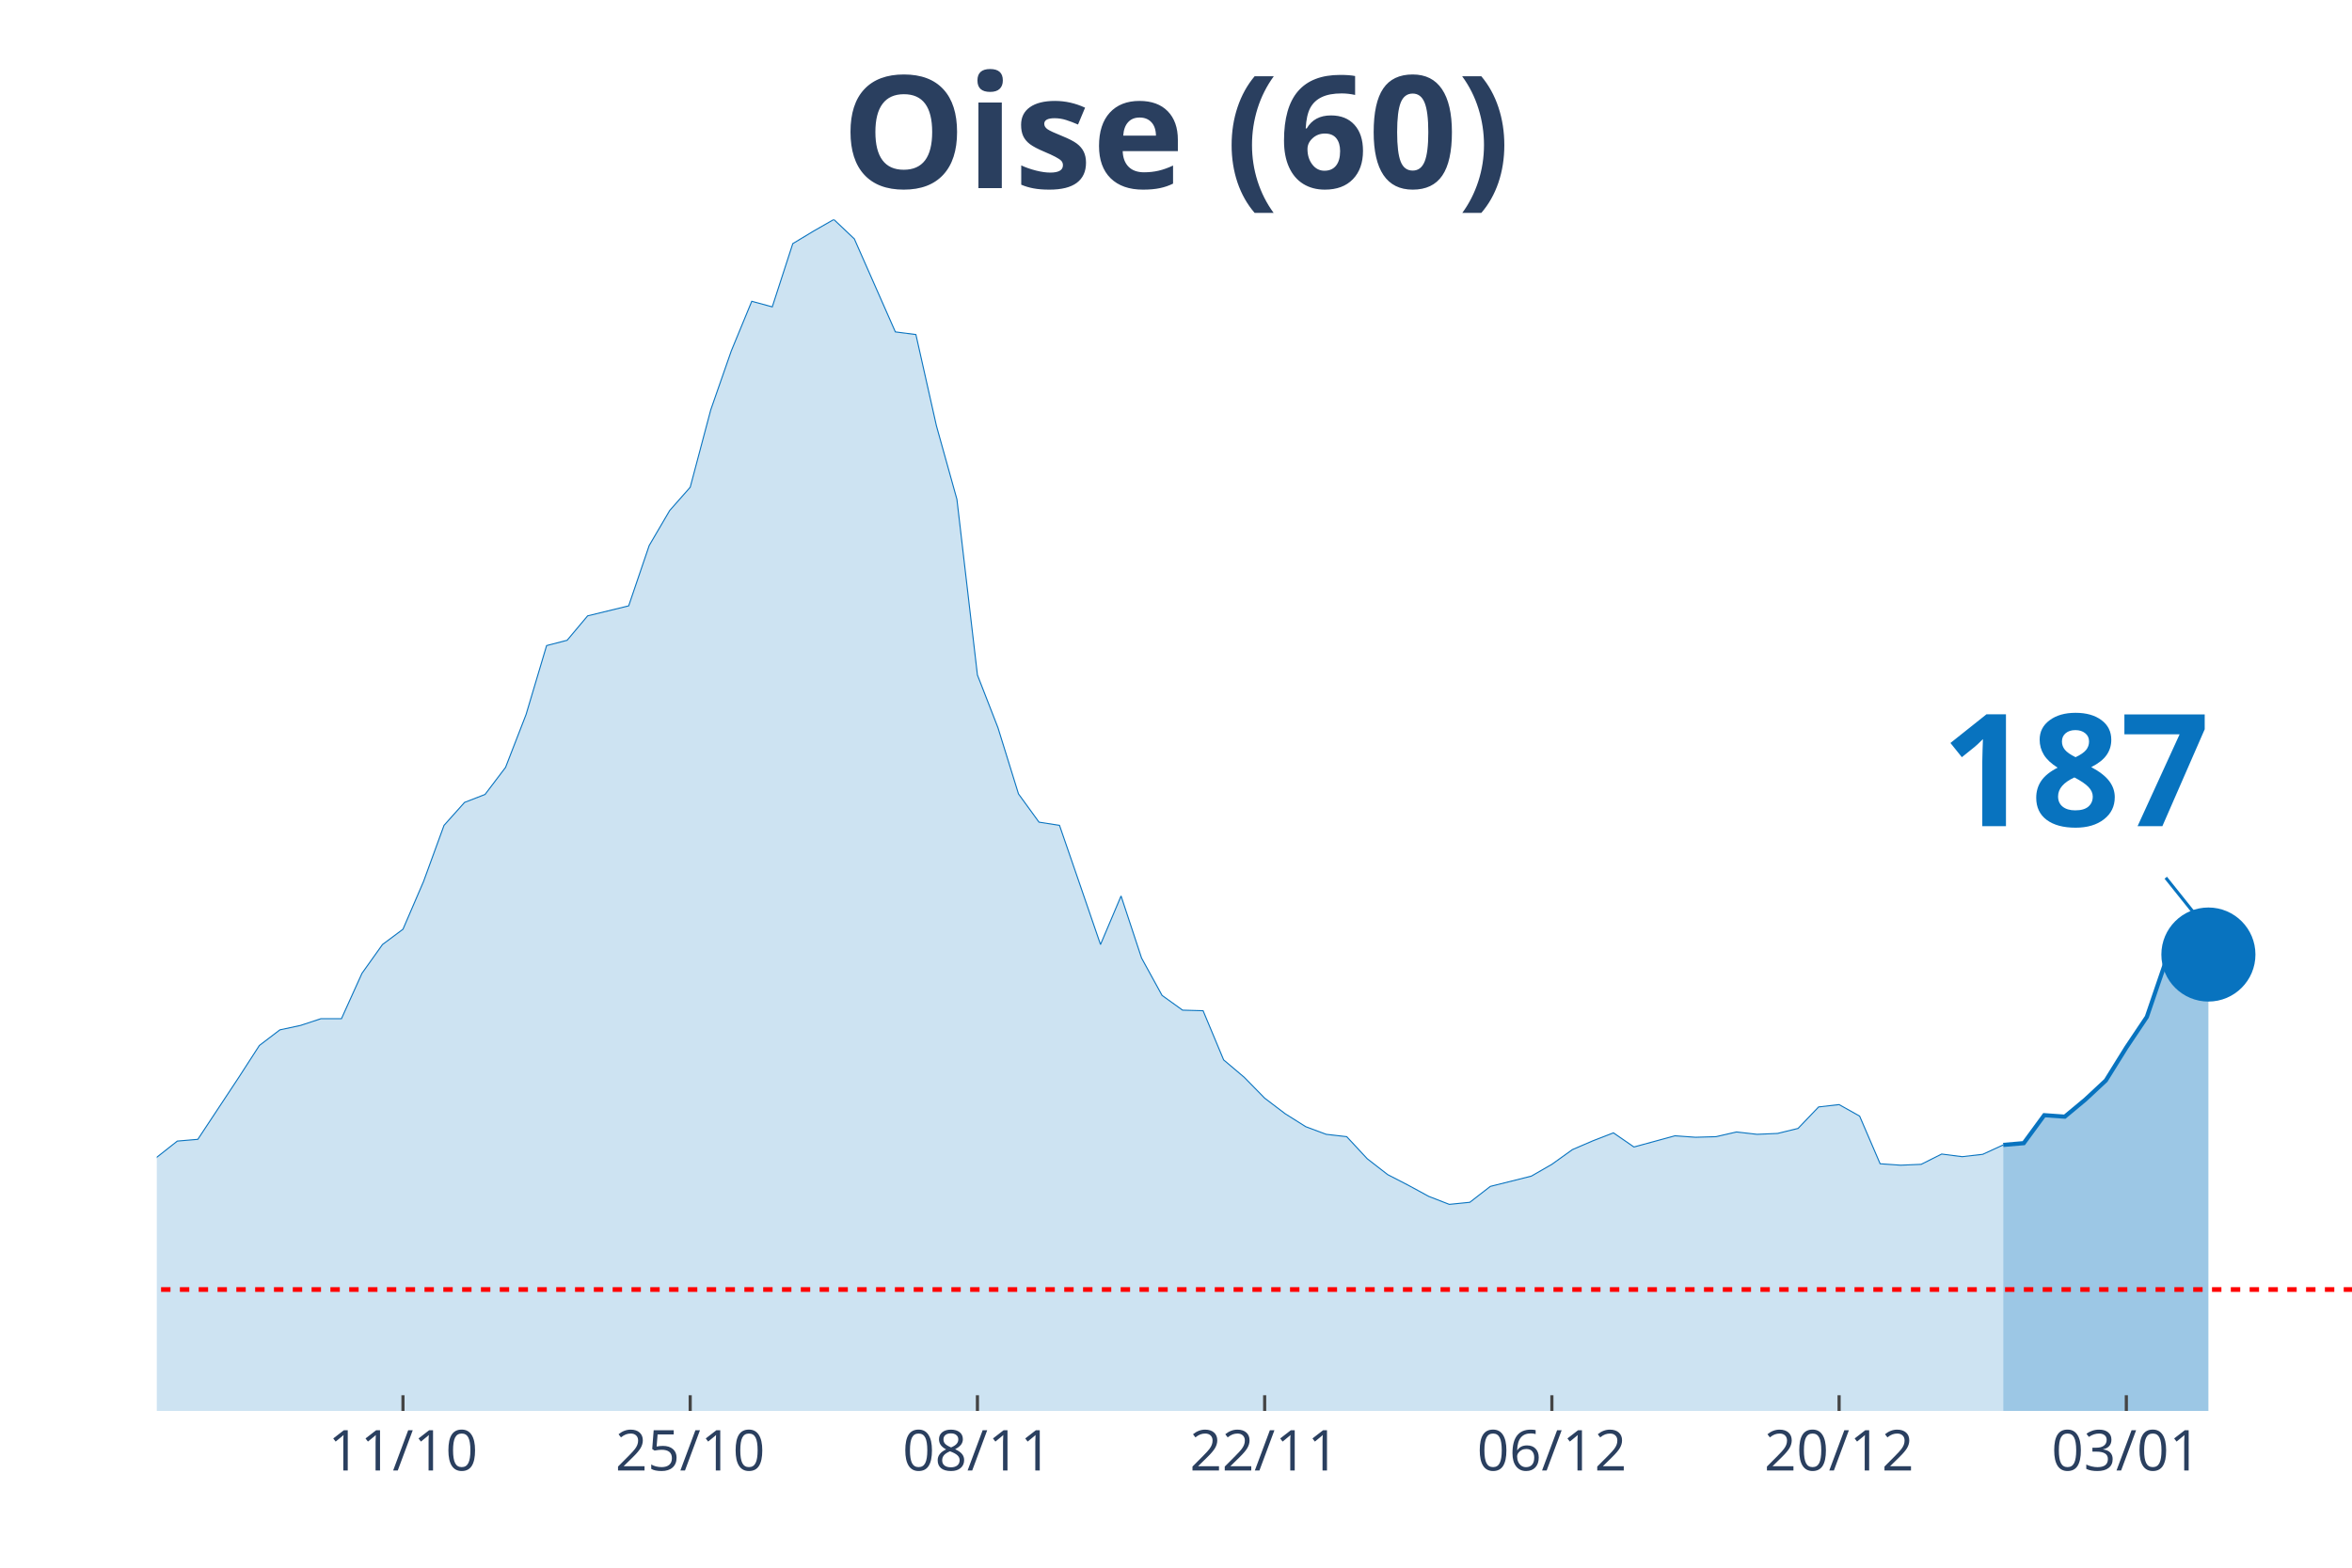
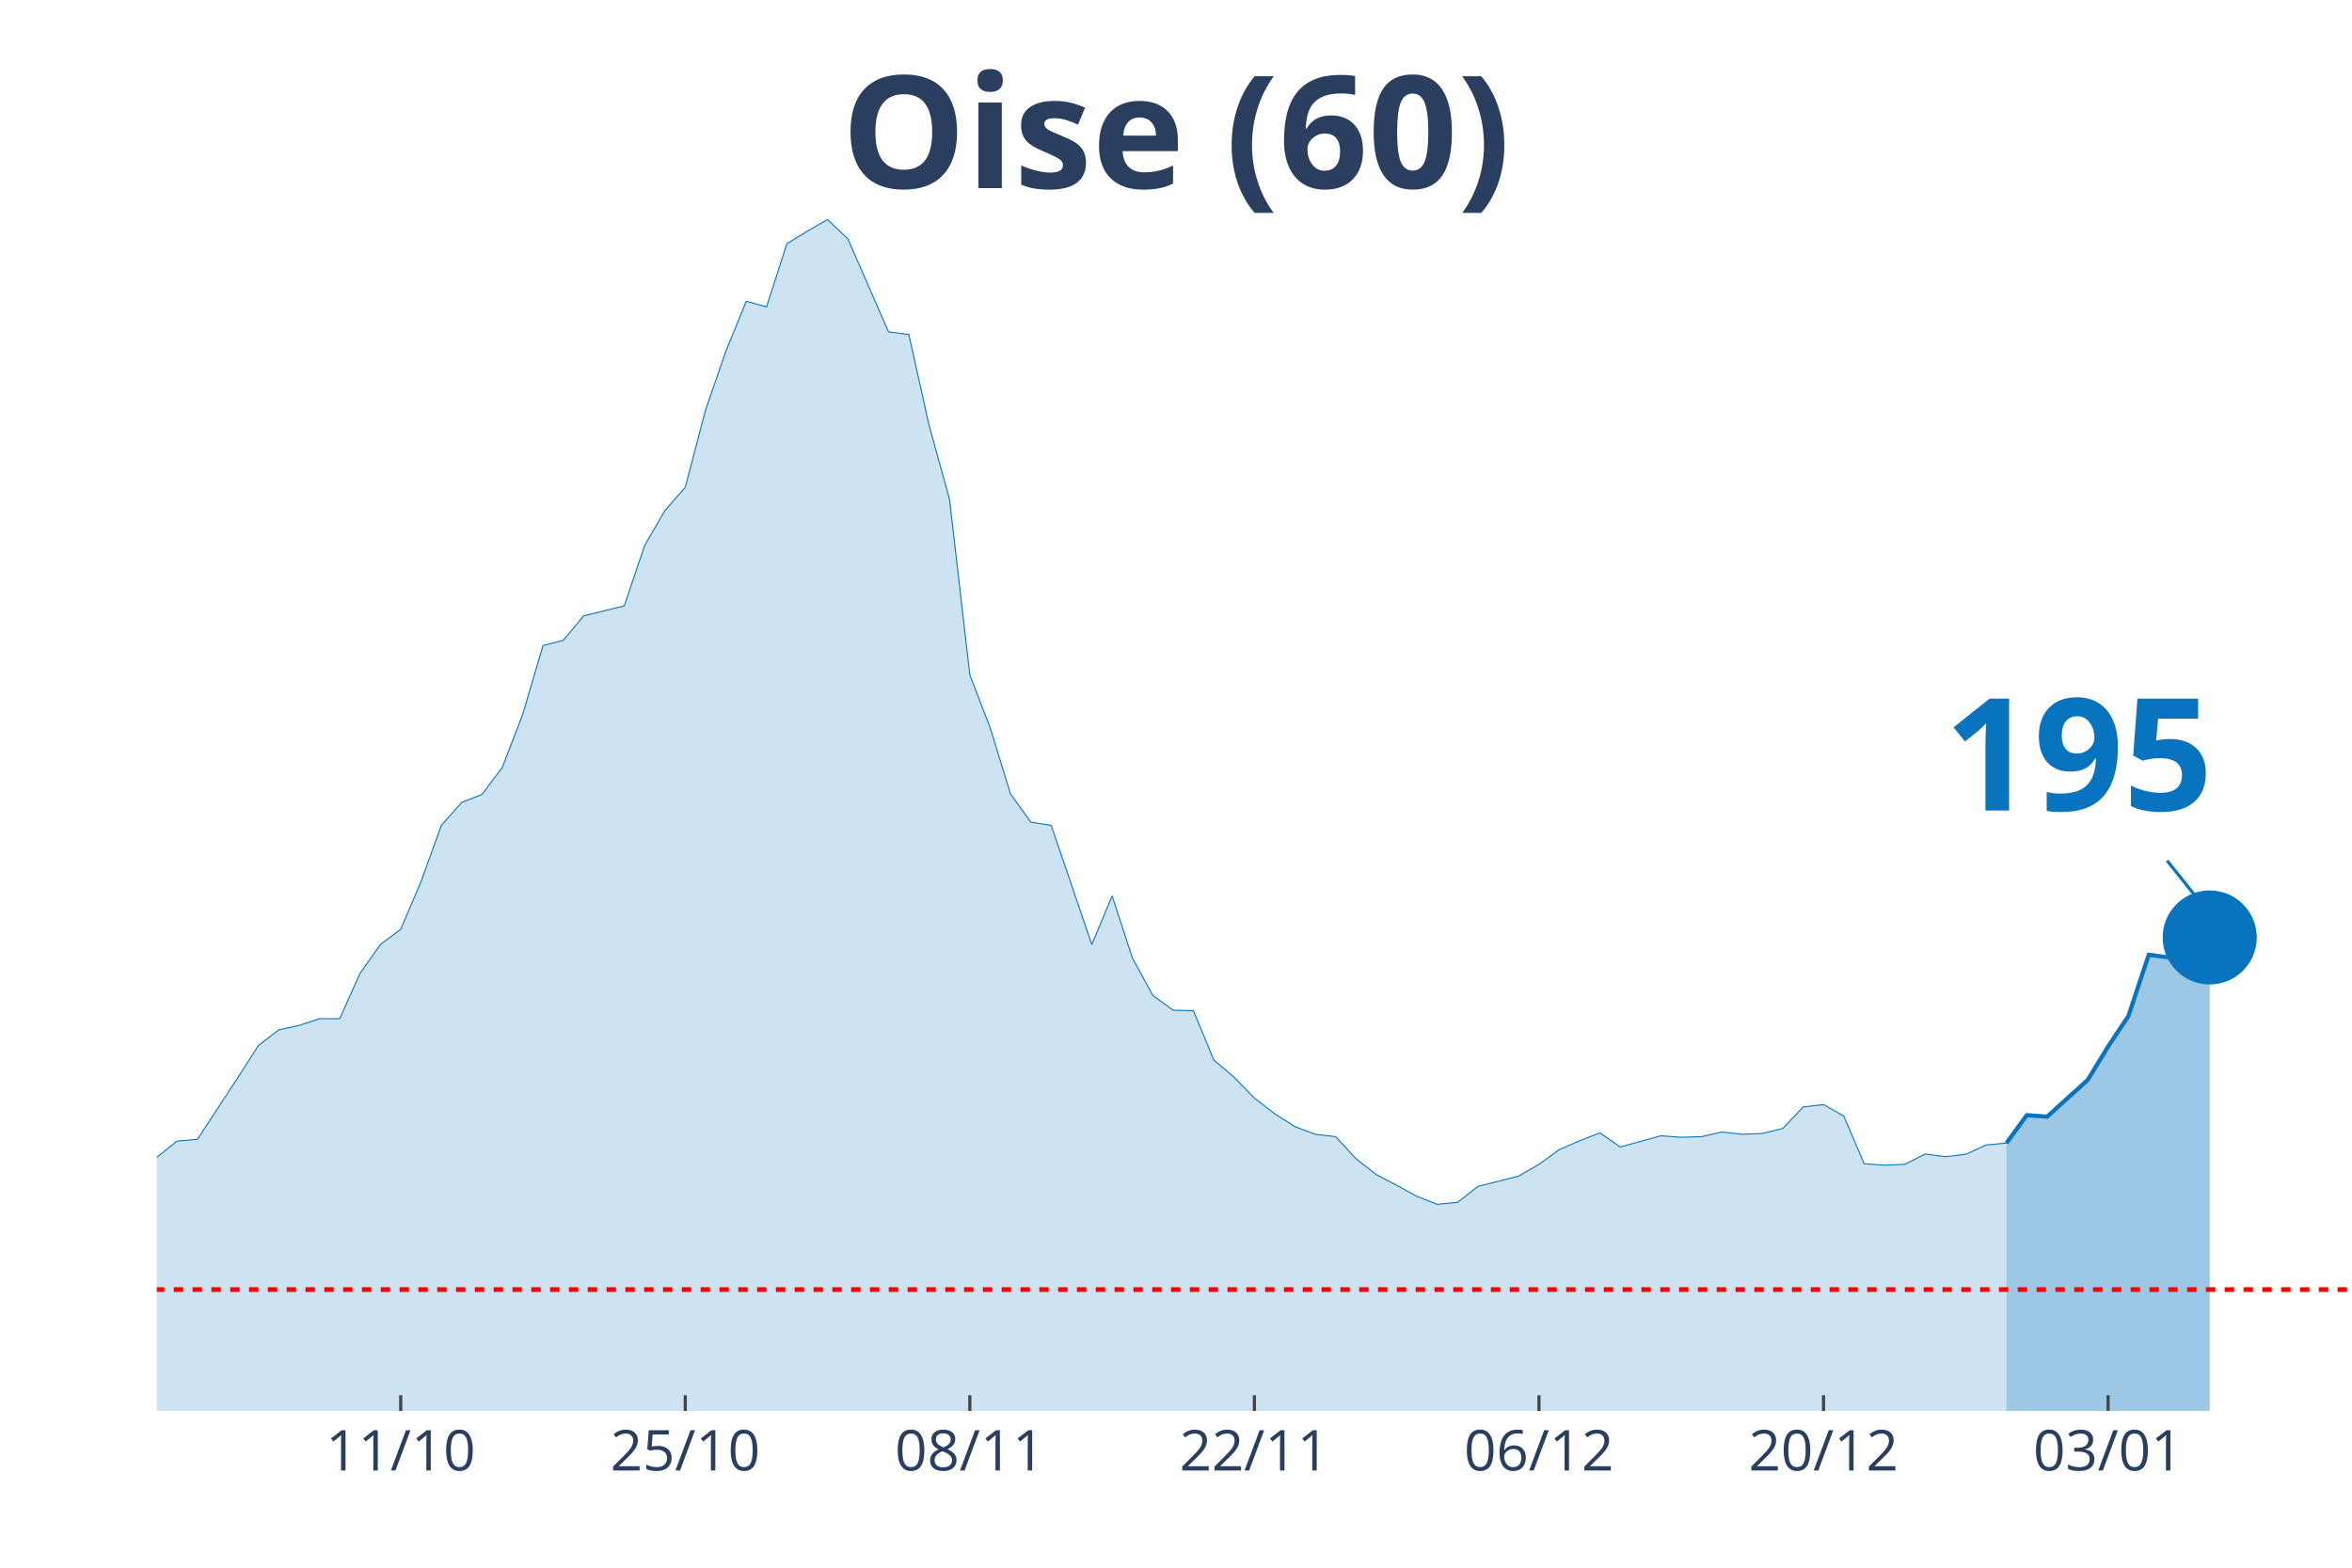
<svg xmlns="http://www.w3.org/2000/svg" class="main-svg" width="1125" height="750" style="" viewBox="0 0 750 500">
  <rect x="0" y="0" width="750" height="500" style="fill: rgb(0, 0, 0); fill-opacity: 0;" />
-   <defs id="defs-855f45">
+   <defs id="defs-f62cc1">
    <g class="clips">
-       <clipPath id="clip855f45xyplot" class="plotclip">
+       <clipPath id="clipf62cc1xyplot" class="plotclip">
        <rect width="700" height="380" />
      </clipPath>
-       <clipPath class="axesclip" id="clip855f45x">
+       <clipPath class="axesclip" id="clipf62cc1x">
        <rect x="50" y="0" width="700" height="500" />
      </clipPath>
-       <clipPath class="axesclip" id="clip855f45y">
+       <clipPath class="axesclip" id="clipf62cc1y">
        <rect x="0" y="70" width="750" height="380" />
      </clipPath>
-       <clipPath class="axesclip" id="clip855f45xy">
+       <clipPath class="axesclip" id="clipf62cc1xy">
        <rect x="50" y="70" width="700" height="380" />
      </clipPath>
    </g>
    <g class="gradients" />
  </defs>
  <g class="bglayer">
    <rect class="bg" x="50" y="70" width="700" height="380" style="fill: rgb(0, 0, 0); fill-opacity: 0; stroke-width: 0;" />
  </g>
  <g class="layer-below">
    <g class="imagelayer" />
    <g class="shapelayer" />
  </g>
  <g class="cartesianlayer">
    <g class="subplot xy">
      <g class="layer-subplot">
        <g class="shapelayer" />
        <g class="imagelayer" />
      </g>
      <g class="gridlayer">
        <g class="x">
-           <path class="xgrid crisp" transform="translate(128.5,0)" d="M0,70v380" style="stroke: rgb(255, 255, 255); stroke-opacity: 1; stroke-width: 1px;" />
-           <path class="xgrid crisp" transform="translate(220.09,0)" d="M0,70v380" style="stroke: rgb(255, 255, 255); stroke-opacity: 1; stroke-width: 1px;" />
-           <path class="xgrid crisp" transform="translate(311.68,0)" d="M0,70v380" style="stroke: rgb(255, 255, 255); stroke-opacity: 1; stroke-width: 1px;" />
-           <path class="xgrid crisp" transform="translate(403.27,0)" d="M0,70v380" style="stroke: rgb(255, 255, 255); stroke-opacity: 1; stroke-width: 1px;" />
-           <path class="xgrid crisp" transform="translate(494.86,0)" d="M0,70v380" style="stroke: rgb(255, 255, 255); stroke-opacity: 1; stroke-width: 1px;" />
-           <path class="xgrid crisp" transform="translate(586.45,0)" d="M0,70v380" style="stroke: rgb(255, 255, 255); stroke-opacity: 1; stroke-width: 1px;" />
-           <path class="xgrid crisp" transform="translate(678.04,0)" d="M0,70v380" style="stroke: rgb(255, 255, 255); stroke-opacity: 1; stroke-width: 1px;" />
+           <path class="xgrid crisp" transform="translate(127.78,0)" d="M0,70v380" style="stroke: rgb(255, 255, 255); stroke-opacity: 1; stroke-width: 1px;" />
+           <path class="xgrid crisp" transform="translate(218.52,0)" d="M0,70v380" style="stroke: rgb(255, 255, 255); stroke-opacity: 1; stroke-width: 1px;" />
+           <path class="xgrid crisp" transform="translate(309.26,0)" d="M0,70v380" style="stroke: rgb(255, 255, 255); stroke-opacity: 1; stroke-width: 1px;" />
+           <path class="xgrid crisp" transform="translate(400,0)" d="M0,70v380" style="stroke: rgb(255, 255, 255); stroke-opacity: 1; stroke-width: 1px;" />
+           <path class="xgrid crisp" transform="translate(490.74,0)" d="M0,70v380" style="stroke: rgb(255, 255, 255); stroke-opacity: 1; stroke-width: 1px;" />
+           <path class="xgrid crisp" transform="translate(581.48,0)" d="M0,70v380" style="stroke: rgb(255, 255, 255); stroke-opacity: 1; stroke-width: 1px;" />
+           <path class="xgrid crisp" transform="translate(672.22,0)" d="M0,70v380" style="stroke: rgb(255, 255, 255); stroke-opacity: 1; stroke-width: 1px;" />
        </g>
        <g class="y" />
      </g>
      <g class="zerolinelayer" />
      <path class="xlines-below" />
      <path class="ylines-below" />
      <g class="overlines-below" />
      <g class="xaxislayer-below" />
      <g class="yaxislayer-below" />
      <g class="overaxes-below" />
-       <g class="plot" transform="translate(50, 70)" clip-path="url('#clip855f45xyplot')">
+       <g class="plot" transform="translate(50, 70)" clip-path="url('#clipf62cc1xyplot')">
        <g class="scatterlayer mlayer">
-           <g class="trace scatter trace52503e" style="stroke-miterlimit: 2;">
+           <g class="trace scatter trace470fb7" style="stroke-miterlimit: 2;">
            <g class="fills">
              <g>
-                 <path class="js-fill" d="M588.79,380L-889.72,380L-889.72,372.3L-843.93,375.31L-837.38,376.25L-732.71,378.5L-726.17,378.87L-582.24,378.59L-575.7,378.22L-327.1,370.71L-320.56,370.61L-281.31,368.08L-274.77,366.02L-209.35,357.29L-202.8,353.82L-183.18,346.12L-176.64,344.62L-170.09,344.81L-163.55,340.58L-137.38,333.92L-130.84,331.1L-111.21,329.7L-104.67,327.07L-98.13,323.78L-91.59,322.56L-78.5,324.25L-71.96,319.37L-65.42,314.4L-58.88,299.1L-52.34,302.1L-45.79,302.67L-32.71,302.01L-26.17,303.32L-19.63,304.08L-13.08,316.56L-6.54,310.93L0,299.1L6.54,293.94L13.08,293.38L26.17,273.57L32.71,263.44L39.25,258.46L45.79,257.06L52.34,254.9L58.88,254.9L65.42,240.44L71.96,231.25L78.5,226.37L85.05,211.16L91.59,193.24L98.13,185.92L104.67,183.38L111.21,174.75L117.76,157.86L124.3,135.9L130.84,134.21L137.38,126.42L150.47,123.23L157.01,103.99L163.55,92.82L170.09,85.4L176.64,60.72L183.18,41.95L189.72,26.09L196.26,27.87L202.8,7.7L209.35,3.75L215.89,0L222.43,6.19L235.51,35.85L242.06,36.7L248.6,65.79L255.14,89.25L261.68,145.28L268.22,162.08L274.77,183.2L281.31,192.21L287.85,193.24L294.39,212.2L300.93,231.25L307.48,215.76L314.02,235.56L320.56,247.48L327.1,252.18L333.64,252.36L340.19,268.04L346.73,273.57L353.27,280.24L359.81,285.21L366.36,289.34L372.9,291.78L379.44,292.53L385.98,299.57L392.52,304.64L399.07,308.02L405.61,311.58L412.15,314.12L418.69,313.46L425.23,308.39L438.32,305.11L444.86,301.35L451.4,296.66L457.94,293.85L464.49,291.31L471.03,295.82L484.11,292.25L490.65,292.72L497.2,292.53L503.74,291.03L510.28,291.78L516.82,291.5L523.36,289.9L529.91,283.05L536.45,282.3L542.99,285.96L549.53,301.17L556.07,301.63L562.62,301.35L569.16,298.07L575.7,298.91L582.24,298.16L588.79,295.16" style="fill: rgb(8, 115, 191); fill-opacity: 0.2; stroke-width: 0;" />
+                 <path class="js-fill" d="M589.81,380L-881.48,380L-881.48,372.3L-836.11,375.31L-829.63,376.25L-725.93,378.5L-719.44,378.87L-576.85,378.59L-570.37,378.22L-324.07,370.71L-317.59,370.61L-278.7,368.08L-272.22,366.02L-207.41,357.29L-200.93,353.82L-181.48,346.12L-175,344.62L-168.52,344.81L-162.04,340.58L-136.11,333.92L-129.63,331.1L-110.19,329.7L-103.7,327.07L-97.22,323.78L-90.74,322.56L-77.78,324.25L-71.3,319.37L-64.81,314.4L-58.33,299.1L-51.85,302.1L-45.37,302.67L-32.41,302.01L-25.93,303.32L-19.44,304.08L-12.96,316.56L-6.48,310.93L0,299.1L6.48,293.94L12.96,293.38L25.93,273.57L32.41,263.44L38.89,258.46L45.37,257.06L51.85,254.9L58.33,254.9L64.81,240.44L71.3,231.25L77.78,226.37L84.26,211.16L90.74,193.24L97.22,185.92L103.7,183.38L110.19,174.75L116.67,157.86L123.15,135.9L129.63,134.21L136.11,126.42L149.07,123.23L155.56,103.99L162.04,92.82L168.52,85.4L175,60.72L181.48,41.95L187.96,26.09L194.44,27.87L200.93,7.7L207.41,3.75L213.89,0L220.37,6.19L233.33,35.85L239.81,36.7L246.3,65.79L252.78,89.25L259.26,145.28L265.74,162.08L272.22,183.2L278.7,192.21L285.19,193.24L291.67,212.2L298.15,231.25L304.63,215.76L311.11,235.56L317.59,247.48L324.07,252.18L330.56,252.36L337.04,268.04L343.52,273.57L350,280.24L356.48,285.21L362.96,289.34L369.44,291.78L375.93,292.53L382.41,299.57L388.89,304.64L395.37,308.02L401.85,311.58L408.33,314.12L414.81,313.46L421.3,308.39L434.26,305.11L440.74,301.35L447.22,296.66L453.7,293.85L460.19,291.31L466.67,295.82L479.63,292.25L486.11,292.72L492.59,292.53L499.07,291.03L505.56,291.78L512.04,291.5L518.52,289.9L525,283.05L531.48,282.3L537.96,285.96L544.44,301.17L550.93,301.63L557.41,301.35L563.89,298.07L570.37,298.91L576.85,298.16L583.33,295.16L589.81,294.6" style="fill: rgb(8, 115, 191); fill-opacity: 0.2; stroke-width: 0;" />
              </g>
            </g>
            <g class="errorbars" />
            <g class="lines">
-               <path class="js-line" d="M-889.72,372.3L-843.93,375.31L-837.38,376.25L-732.71,378.5L-726.17,378.87L-582.24,378.59L-575.7,378.22L-327.1,370.71L-320.56,370.61L-281.31,368.08L-274.77,366.02L-209.35,357.29L-202.8,353.82L-183.18,346.12L-176.64,344.62L-170.09,344.81L-163.55,340.58L-137.38,333.92L-130.84,331.1L-111.21,329.7L-104.67,327.07L-98.13,323.78L-91.59,322.56L-78.5,324.25L-71.96,319.37L-65.42,314.4L-58.88,299.1L-52.34,302.1L-45.79,302.67L-32.71,302.01L-26.17,303.32L-19.63,304.08L-13.08,316.56L-6.54,310.93L0,299.1L6.54,293.94L13.08,293.38L26.17,273.57L32.71,263.44L39.25,258.46L45.79,257.06L52.34,254.9L58.88,254.9L65.42,240.44L71.96,231.25L78.5,226.37L85.05,211.16L91.59,193.24L98.13,185.92L104.67,183.38L111.21,174.75L117.76,157.86L124.3,135.9L130.84,134.21L137.38,126.42L150.47,123.23L157.01,103.99L163.55,92.82L170.09,85.4L176.64,60.72L183.18,41.95L189.72,26.09L196.26,27.87L202.8,7.7L209.35,3.75L215.89,0L222.43,6.19L235.51,35.85L242.06,36.7L248.6,65.79L255.14,89.25L261.68,145.28L268.22,162.08L274.77,183.2L281.31,192.21L287.85,193.24L294.39,212.2L300.93,231.25L307.48,215.76L314.02,235.56L320.56,247.48L327.1,252.18L333.64,252.36L340.19,268.04L346.73,273.57L353.27,280.24L359.81,285.21L366.36,289.34L372.9,291.78L379.44,292.53L385.98,299.57L392.52,304.64L399.07,308.02L405.61,311.58L412.15,314.12L418.69,313.46L425.23,308.39L438.32,305.11L444.86,301.35L451.4,296.66L457.94,293.85L464.49,291.31L471.03,295.82L484.11,292.25L490.65,292.72L497.2,292.53L503.74,291.03L510.28,291.78L516.82,291.5L523.36,289.9L529.91,283.05L536.45,282.3L542.99,285.96L549.53,301.17L556.07,301.63L562.62,301.35L569.16,298.07L575.7,298.91L582.24,298.16L588.79,295.16" style="vector-effect: non-scaling-stroke; fill: none; stroke: rgb(8, 115, 191); stroke-opacity: 1; stroke-width: 0.5px; opacity: 1;" />
+               <path class="js-line" d="M-881.48,372.3L-836.11,375.31L-829.63,376.25L-725.93,378.5L-719.44,378.87L-576.85,378.59L-570.37,378.22L-324.07,370.71L-317.59,370.61L-278.7,368.08L-272.22,366.02L-207.41,357.29L-200.93,353.82L-181.48,346.12L-175,344.62L-168.52,344.81L-162.04,340.58L-136.11,333.92L-129.63,331.1L-110.19,329.7L-103.7,327.07L-97.22,323.78L-90.74,322.56L-77.78,324.25L-71.3,319.37L-64.81,314.4L-58.33,299.1L-51.85,302.1L-45.37,302.67L-32.41,302.01L-25.93,303.32L-19.44,304.08L-12.96,316.56L-6.48,310.93L0,299.1L6.48,293.94L12.96,293.38L25.93,273.57L32.41,263.44L38.89,258.46L45.37,257.06L51.85,254.9L58.33,254.9L64.81,240.44L71.3,231.25L77.78,226.37L84.26,211.16L90.74,193.24L97.22,185.92L103.7,183.38L110.19,174.75L116.67,157.86L123.15,135.9L129.63,134.21L136.11,126.42L149.07,123.23L155.56,103.99L162.04,92.82L168.52,85.4L175,60.72L181.48,41.95L187.96,26.09L194.44,27.87L200.93,7.7L207.41,3.75L213.89,0L220.37,6.19L233.33,35.85L239.81,36.7L246.3,65.79L252.78,89.25L259.26,145.28L265.74,162.08L272.22,183.2L278.7,192.21L285.19,193.24L291.67,212.2L298.15,231.25L304.63,215.76L311.11,235.56L317.59,247.48L324.07,252.18L330.56,252.36L337.04,268.04L343.52,273.57L350,280.24L356.48,285.21L362.96,289.34L369.44,291.78L375.93,292.53L382.41,299.57L388.89,304.64L395.37,308.02L401.85,311.58L408.33,314.12L414.81,313.46L421.3,308.39L434.26,305.11L440.74,301.35L447.22,296.66L453.7,293.85L460.19,291.31L466.67,295.82L479.63,292.25L486.11,292.72L492.59,292.53L499.07,291.03L505.56,291.78L512.04,291.5L518.52,289.9L525,283.05L531.48,282.3L537.96,285.96L544.44,301.17L550.93,301.63L557.41,301.35L563.89,298.07L570.37,298.91L576.85,298.16L583.33,295.16L589.81,294.6" style="vector-effect: non-scaling-stroke; fill: none; stroke: rgb(8, 115, 191); stroke-opacity: 1; stroke-width: 0.5px; opacity: 1;" />
            </g>
            <g class="points" />
            <g class="text" />
          </g>
-           <g class="trace scatter tracea9b105" style="stroke-miterlimit: 2;">
+           <g class="trace scatter traceb576af" style="stroke-miterlimit: 2;">
            <g class="fills">
              <g>
-                 <path class="js-fill" d="M654.21,380L588.79,380L588.79,295.16L595.33,294.6L601.87,285.68L608.41,286.15L614.95,280.71L621.5,274.61L628.04,264.09L634.58,254.33L641.12,235.19L647.66,236.03L654.21,234.44" style="fill: rgb(8, 115, 191); fill-opacity: 0.4; stroke-width: 0;" />
+                 <path class="js-fill" d="M654.63,380L589.81,380L589.81,294.6L596.3,285.68L602.78,286.15L615.74,274.42L622.22,263.81L628.7,254.05L635.19,234.53L641.67,235.38L648.15,233.78L654.63,228.99" style="fill: rgb(8, 115, 191); fill-opacity: 0.4; stroke-width: 0;" />
              </g>
            </g>
            <g class="errorbars" />
            <g class="lines">
-               <path class="js-line" d="M588.79,295.16L595.33,294.6L601.87,285.68L608.41,286.15L614.95,280.71L621.5,274.61L628.04,264.09L634.58,254.33L641.12,235.19L647.66,236.03L654.21,234.44" style="vector-effect: non-scaling-stroke; fill: none; stroke: rgb(8, 115, 191); stroke-opacity: 1; stroke-width: 2px; opacity: 1;" />
+               <path class="js-line" d="M589.81,294.6L596.3,285.68L602.78,286.15L615.74,274.42L622.22,263.81L628.7,254.05L635.19,234.53L641.67,235.38L648.15,233.78L654.63,228.99" style="vector-effect: non-scaling-stroke; fill: none; stroke: rgb(8, 115, 191); stroke-opacity: 1; stroke-width: 2px; opacity: 1;" />
            </g>
            <g class="points" />
            <g class="text" />
          </g>
-           <g class="trace scatter trace328672" style="stroke-miterlimit: 2; opacity: 1;">
+           <g class="trace scatter trace907db6" style="stroke-miterlimit: 2; opacity: 1;">
            <g class="fills" />
            <g class="errorbars" />
            <g class="lines" />
            <g class="points">
-               <path class="point" transform="translate(654.21,234.44)" d="M15,0A15,15 0 1,1 0,-15A15,15 0 0,1 15,0Z" style="opacity: 1; stroke-width: 0px; fill: rgb(8, 115, 191); fill-opacity: 1;" />
+               <path class="point" transform="translate(654.63,228.99)" d="M15,0A15,15 0 1,1 0,-15A15,15 0 0,1 15,0Z" style="opacity: 1; stroke-width: 0px; fill: rgb(8, 115, 191); fill-opacity: 1;" />
            </g>
            <g class="text" />
          </g>
        </g>
      </g>
      <g class="overplot" />
      <path class="xlines-above crisp" style="fill: none; stroke-width: 1px; stroke: rgb(0, 0, 0); stroke-opacity: 0;" d="" />
      <path class="ylines-above crisp" style="fill: none;" d="M0,0" />
      <g class="overlines-above" />
      <g class="xaxislayer-above">
-         <path class="xtick ticks crisp" d="M0,450v-5" transform="translate(128.5,0)" style="stroke: rgb(68, 68, 68); stroke-opacity: 1; stroke-width: 1px;" />
-         <path class="xtick ticks crisp" d="M0,450v-5" transform="translate(220.09,0)" style="stroke: rgb(68, 68, 68); stroke-opacity: 1; stroke-width: 1px;" />
-         <path class="xtick ticks crisp" d="M0,450v-5" transform="translate(311.68,0)" style="stroke: rgb(68, 68, 68); stroke-opacity: 1; stroke-width: 1px;" />
-         <path class="xtick ticks crisp" d="M0,450v-5" transform="translate(403.27,0)" style="stroke: rgb(68, 68, 68); stroke-opacity: 1; stroke-width: 1px;" />
-         <path class="xtick ticks crisp" d="M0,450v-5" transform="translate(494.86,0)" style="stroke: rgb(68, 68, 68); stroke-opacity: 1; stroke-width: 1px;" />
-         <path class="xtick ticks crisp" d="M0,450v-5" transform="translate(586.45,0)" style="stroke: rgb(68, 68, 68); stroke-opacity: 1; stroke-width: 1px;" />
-         <path class="xtick ticks crisp" d="M0,450v-5" transform="translate(678.04,0)" style="stroke: rgb(68, 68, 68); stroke-opacity: 1; stroke-width: 1px;" />
+         <path class="xtick ticks crisp" d="M0,450v-5" transform="translate(127.78,0)" style="stroke: rgb(68, 68, 68); stroke-opacity: 1; stroke-width: 1px;" />
+         <path class="xtick ticks crisp" d="M0,450v-5" transform="translate(218.52,0)" style="stroke: rgb(68, 68, 68); stroke-opacity: 1; stroke-width: 1px;" />
+         <path class="xtick ticks crisp" d="M0,450v-5" transform="translate(309.26,0)" style="stroke: rgb(68, 68, 68); stroke-opacity: 1; stroke-width: 1px;" />
+         <path class="xtick ticks crisp" d="M0,450v-5" transform="translate(400,0)" style="stroke: rgb(68, 68, 68); stroke-opacity: 1; stroke-width: 1px;" />
+         <path class="xtick ticks crisp" d="M0,450v-5" transform="translate(490.74,0)" style="stroke: rgb(68, 68, 68); stroke-opacity: 1; stroke-width: 1px;" />
+         <path class="xtick ticks crisp" d="M0,450v-5" transform="translate(581.48,0)" style="stroke: rgb(68, 68, 68); stroke-opacity: 1; stroke-width: 1px;" />
+         <path class="xtick ticks crisp" d="M0,450v-5" transform="translate(672.22,0)" style="stroke: rgb(68, 68, 68); stroke-opacity: 1; stroke-width: 1px;" />
        <g class="xtick">
-           <text text-anchor="middle" x="0" y="469" transform="translate(128.5,0)" style="font-family: 'Open Sans', verdana, arial, sans-serif; font-size: 18px; fill: rgb(42, 63, 95); fill-opacity: 1; white-space: pre;">11/10</text>
+           <text text-anchor="middle" x="0" y="469" transform="translate(127.78,0)" style="font-family: 'Open Sans', verdana, arial, sans-serif; font-size: 18px; fill: rgb(42, 63, 95); fill-opacity: 1; white-space: pre;">11/10</text>
        </g>
        <g class="xtick">
-           <text text-anchor="middle" x="0" y="469" transform="translate(220.09,0)" style="font-family: 'Open Sans', verdana, arial, sans-serif; font-size: 18px; fill: rgb(42, 63, 95); fill-opacity: 1; white-space: pre;">25/10</text>
+           <text text-anchor="middle" x="0" y="469" transform="translate(218.52,0)" style="font-family: 'Open Sans', verdana, arial, sans-serif; font-size: 18px; fill: rgb(42, 63, 95); fill-opacity: 1; white-space: pre;">25/10</text>
        </g>
        <g class="xtick">
-           <text text-anchor="middle" x="0" y="469" transform="translate(311.68,0)" style="font-family: 'Open Sans', verdana, arial, sans-serif; font-size: 18px; fill: rgb(42, 63, 95); fill-opacity: 1; white-space: pre;">08/11</text>
+           <text text-anchor="middle" x="0" y="469" transform="translate(309.26,0)" style="font-family: 'Open Sans', verdana, arial, sans-serif; font-size: 18px; fill: rgb(42, 63, 95); fill-opacity: 1; white-space: pre;">08/11</text>
        </g>
        <g class="xtick">
-           <text text-anchor="middle" x="0" y="469" transform="translate(403.27,0)" style="font-family: 'Open Sans', verdana, arial, sans-serif; font-size: 18px; fill: rgb(42, 63, 95); fill-opacity: 1; white-space: pre;">22/11</text>
+           <text text-anchor="middle" x="0" y="469" transform="translate(400,0)" style="font-family: 'Open Sans', verdana, arial, sans-serif; font-size: 18px; fill: rgb(42, 63, 95); fill-opacity: 1; white-space: pre;">22/11</text>
        </g>
        <g class="xtick">
-           <text text-anchor="middle" x="0" y="469" transform="translate(494.86,0)" style="font-family: 'Open Sans', verdana, arial, sans-serif; font-size: 18px; fill: rgb(42, 63, 95); fill-opacity: 1; white-space: pre;">06/12</text>
+           <text text-anchor="middle" x="0" y="469" transform="translate(490.74,0)" style="font-family: 'Open Sans', verdana, arial, sans-serif; font-size: 18px; fill: rgb(42, 63, 95); fill-opacity: 1; white-space: pre;">06/12</text>
        </g>
        <g class="xtick">
-           <text text-anchor="middle" x="0" y="469" transform="translate(586.45,0)" style="font-family: 'Open Sans', verdana, arial, sans-serif; font-size: 18px; fill: rgb(42, 63, 95); fill-opacity: 1; white-space: pre;">20/12</text>
+           <text text-anchor="middle" x="0" y="469" transform="translate(581.48,0)" style="font-family: 'Open Sans', verdana, arial, sans-serif; font-size: 18px; fill: rgb(42, 63, 95); fill-opacity: 1; white-space: pre;">20/12</text>
        </g>
        <g class="xtick">
-           <text text-anchor="middle" x="0" y="469" transform="translate(678.04,0)" style="font-family: 'Open Sans', verdana, arial, sans-serif; font-size: 18px; fill: rgb(42, 63, 95); fill-opacity: 1; white-space: pre;">03/01</text>
+           <text text-anchor="middle" x="0" y="469" transform="translate(672.22,0)" style="font-family: 'Open Sans', verdana, arial, sans-serif; font-size: 18px; fill: rgb(42, 63, 95); fill-opacity: 1; white-space: pre;">03/01</text>
        </g>
      </g>
      <g class="yaxislayer-above" />
      <g class="overaxes-above" />
    </g>
  </g>
  <g class="polarlayer" />
  <g class="ternarylayer" />
  <g class="geolayer" />
  <g class="funnelarealayer" />
  <g class="pielayer" />
  <g class="treemaplayer" />
  <g class="sunburstlayer" />
  <g class="glimages" />
-   <defs id="topdefs-855f45">
+   <defs id="topdefs-f62cc1">
    <g class="clips" />
  </defs>
  <g class="layer-above">
    <g class="imagelayer" />
    <g class="shapelayer">
-       <path data-index="0" fill-rule="evenodd" d="M-3626.64,411.28L1155.61,411.28" clip-path="url('#clip855f45xy')" style="opacity: 1; stroke: rgb(255, 0, 0); stroke-opacity: 1; fill: rgb(0, 0, 0); fill-opacity: 0; stroke-dasharray: 3px, 3px; stroke-width: 1.5px;" />
+       <path data-index="0" fill-rule="evenodd" d="M-3592.59,411.28L1145.37,411.28" clip-path="url('#clipf62cc1xy')" style="opacity: 1; stroke: rgb(255, 0, 0); stroke-opacity: 1; fill: rgb(0, 0, 0); fill-opacity: 0; stroke-dasharray: 3px, 3px; stroke-width: 1.5px;" />
    </g>
  </g>
  <g class="infolayer">
    <g class="g-gtitle">
      <text class="gtitle" x="375" y="25" text-anchor="middle" dy="0.7em" style="font-family: 'Open Sans', verdana, arial, sans-serif; font-size: 50px; fill: rgb(42, 63, 95); opacity: 1; font-weight: normal; white-space: pre;">
        <tspan style="font-weight:bold">Oise (60)</tspan>
      </text>
    </g>
    <g class="g-xtitle" />
    <g class="annotation" data-index="0" style="opacity: 1;">
-       <g class="annotation-text-g" transform="rotate(0,662.21,244.44)">
-         <g class="cursor-pointer" transform="translate(604, 208)">
+       <g class="annotation-text-g" transform="rotate(0,662.63,238.99)">
+         <g class="cursor-pointer" transform="translate(605, 203)">
          <rect class="bg" x="0.5" y="0.5" width="115" height="71" style="stroke-width: 1px; stroke: rgb(0, 0, 0); stroke-opacity: 0; fill: rgb(255, 255, 255); fill-opacity: 0.6;" />
          <text class="annotation-text" text-anchor="middle" x="57.812" y="55.5" style="font-family: 'Open Sans', verdana, arial, sans-serif; font-size: 50px; fill: rgb(8, 115, 191); fill-opacity: 1; white-space: pre;">
-             <tspan style="font-weight:bold">187 </tspan>
+             <tspan style="font-weight:bold">195 </tspan>
          </text>
        </g>
      </g>
      <g class="annotation-arrow-g" style="opacity: 1;">
-         <path d="M690.61,279.94L702.21,294.44" style="stroke-width: 1px; stroke: rgb(8, 115, 191); stroke-opacity: 1; stroke-dasharray: 0px, 0px, 18.569px, 18.569px;" />
+         <path d="M691.03,274.49L702.63,288.99" style="stroke-width: 1px; stroke: rgb(8, 115, 191); stroke-opacity: 1; stroke-dasharray: 0px, 0px, 18.569px, 18.569px;" />
      </g>
    </g>
  </g>
</svg>
